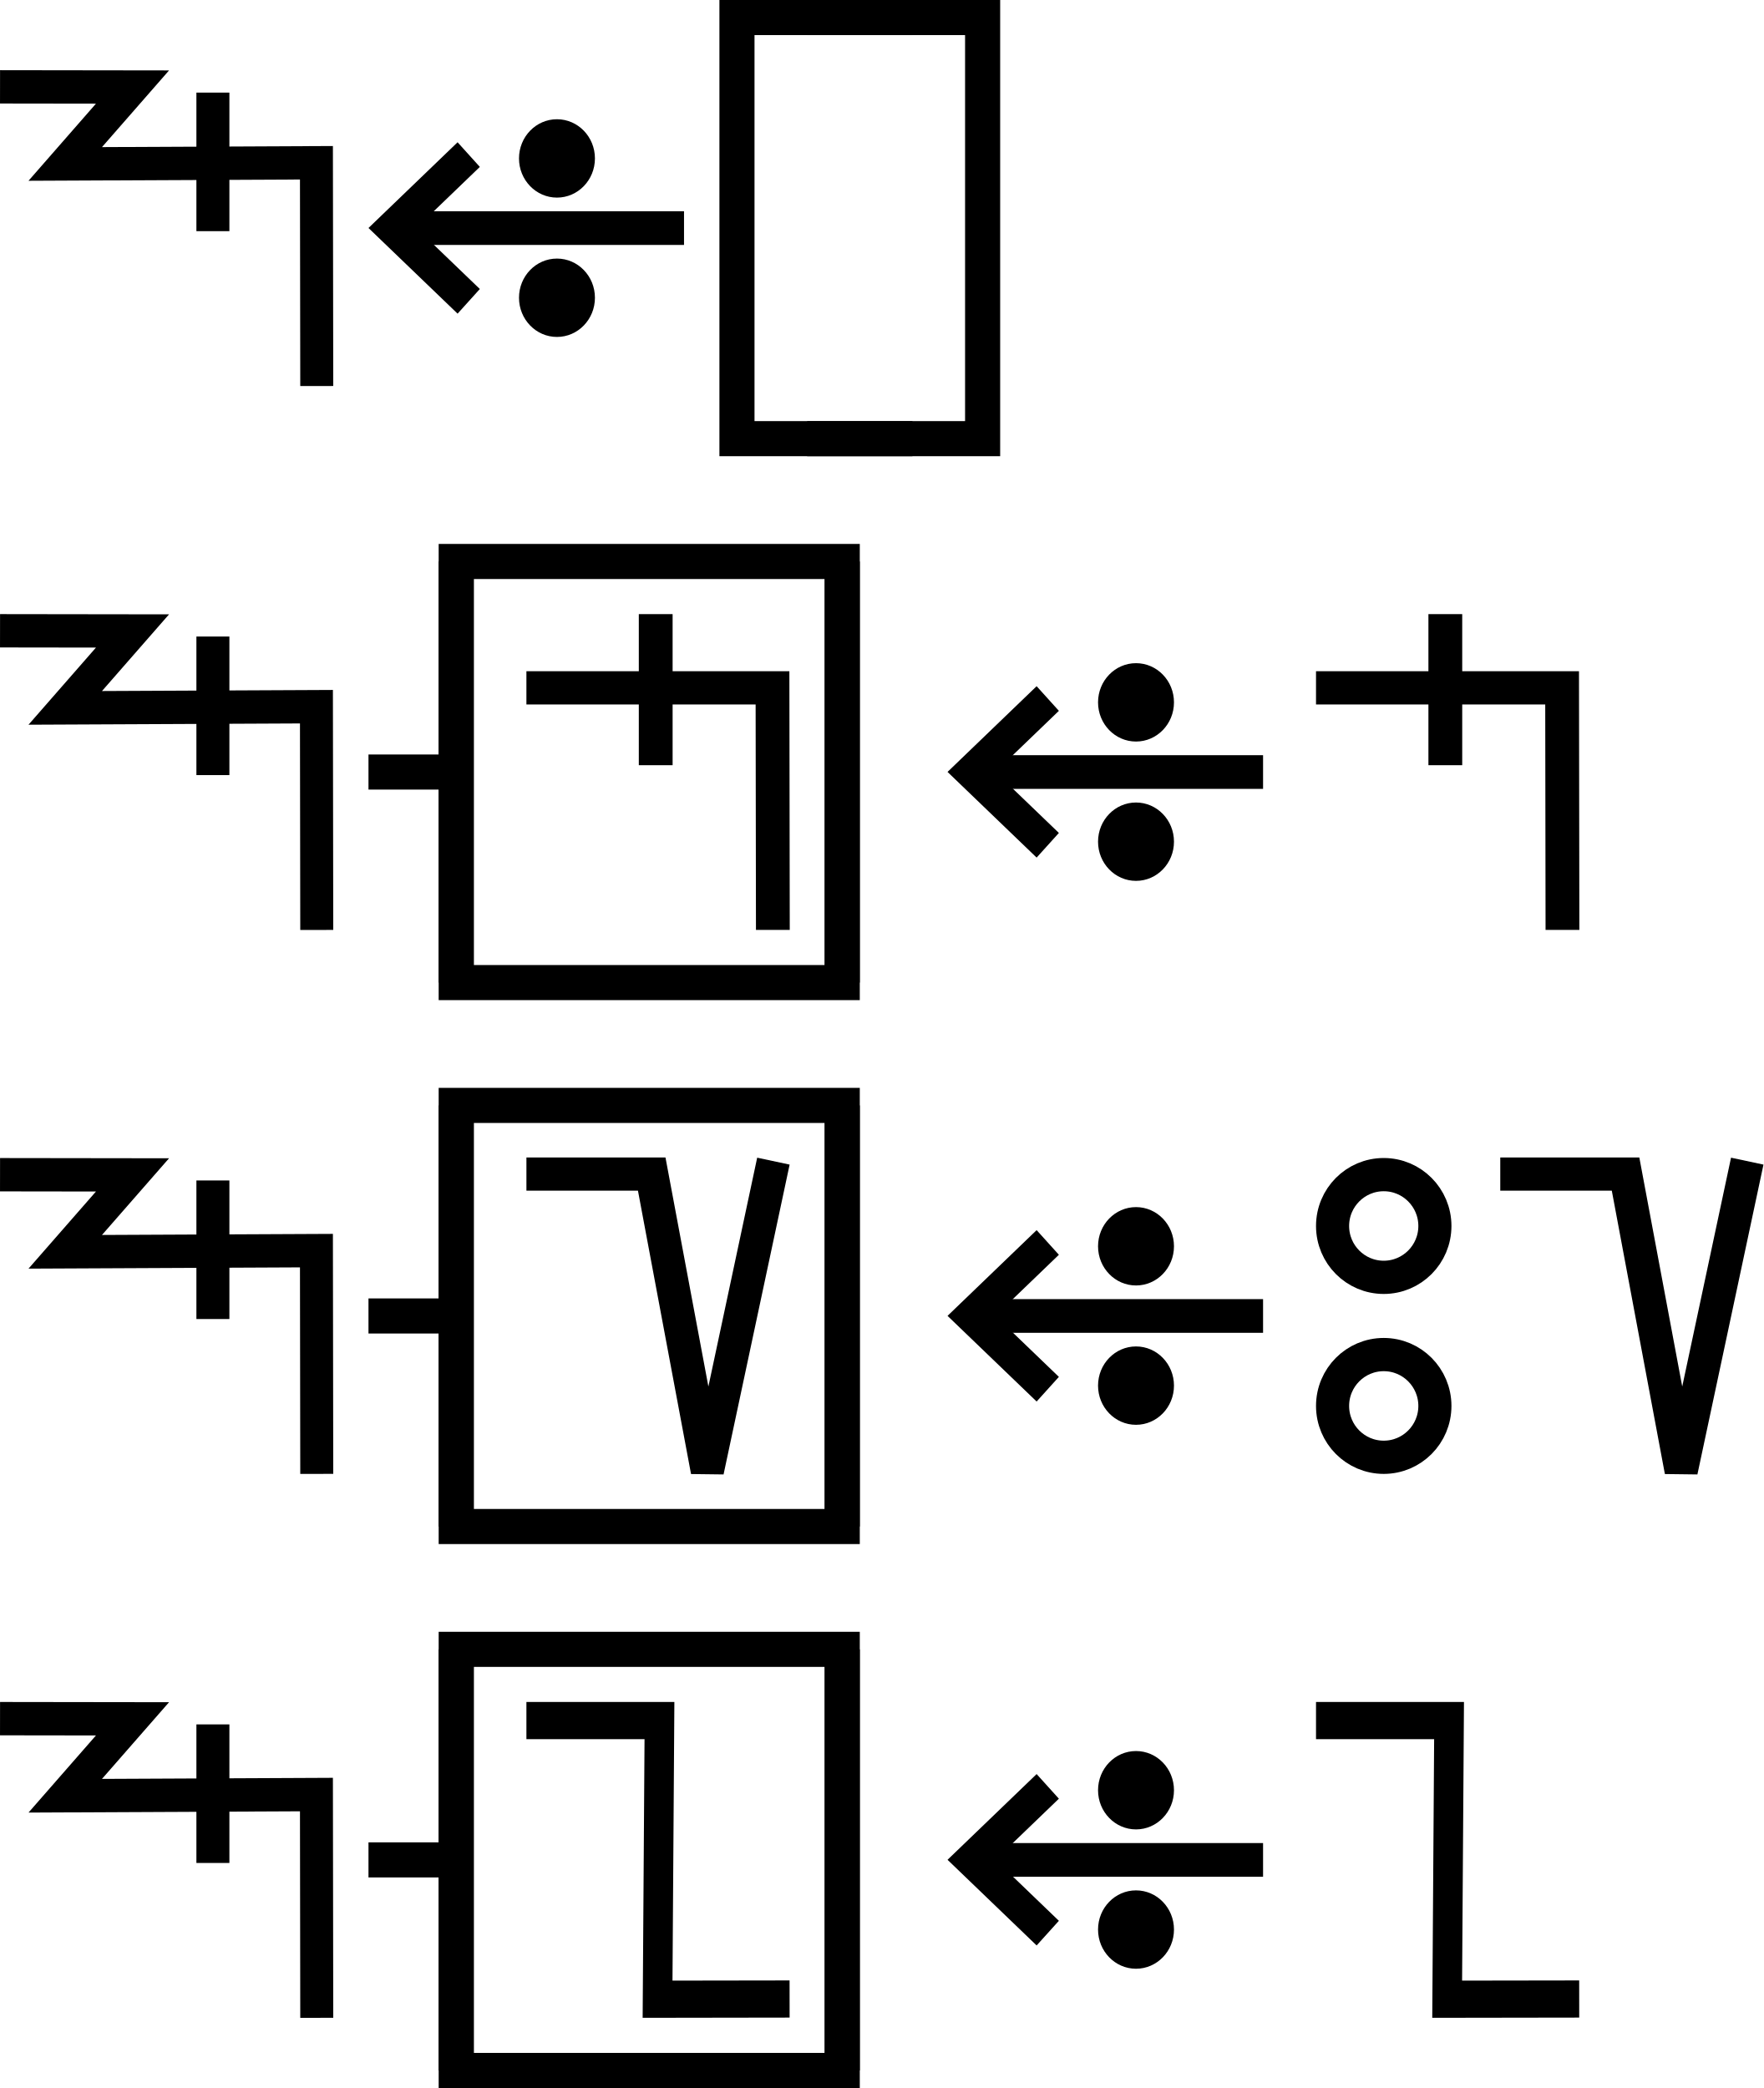
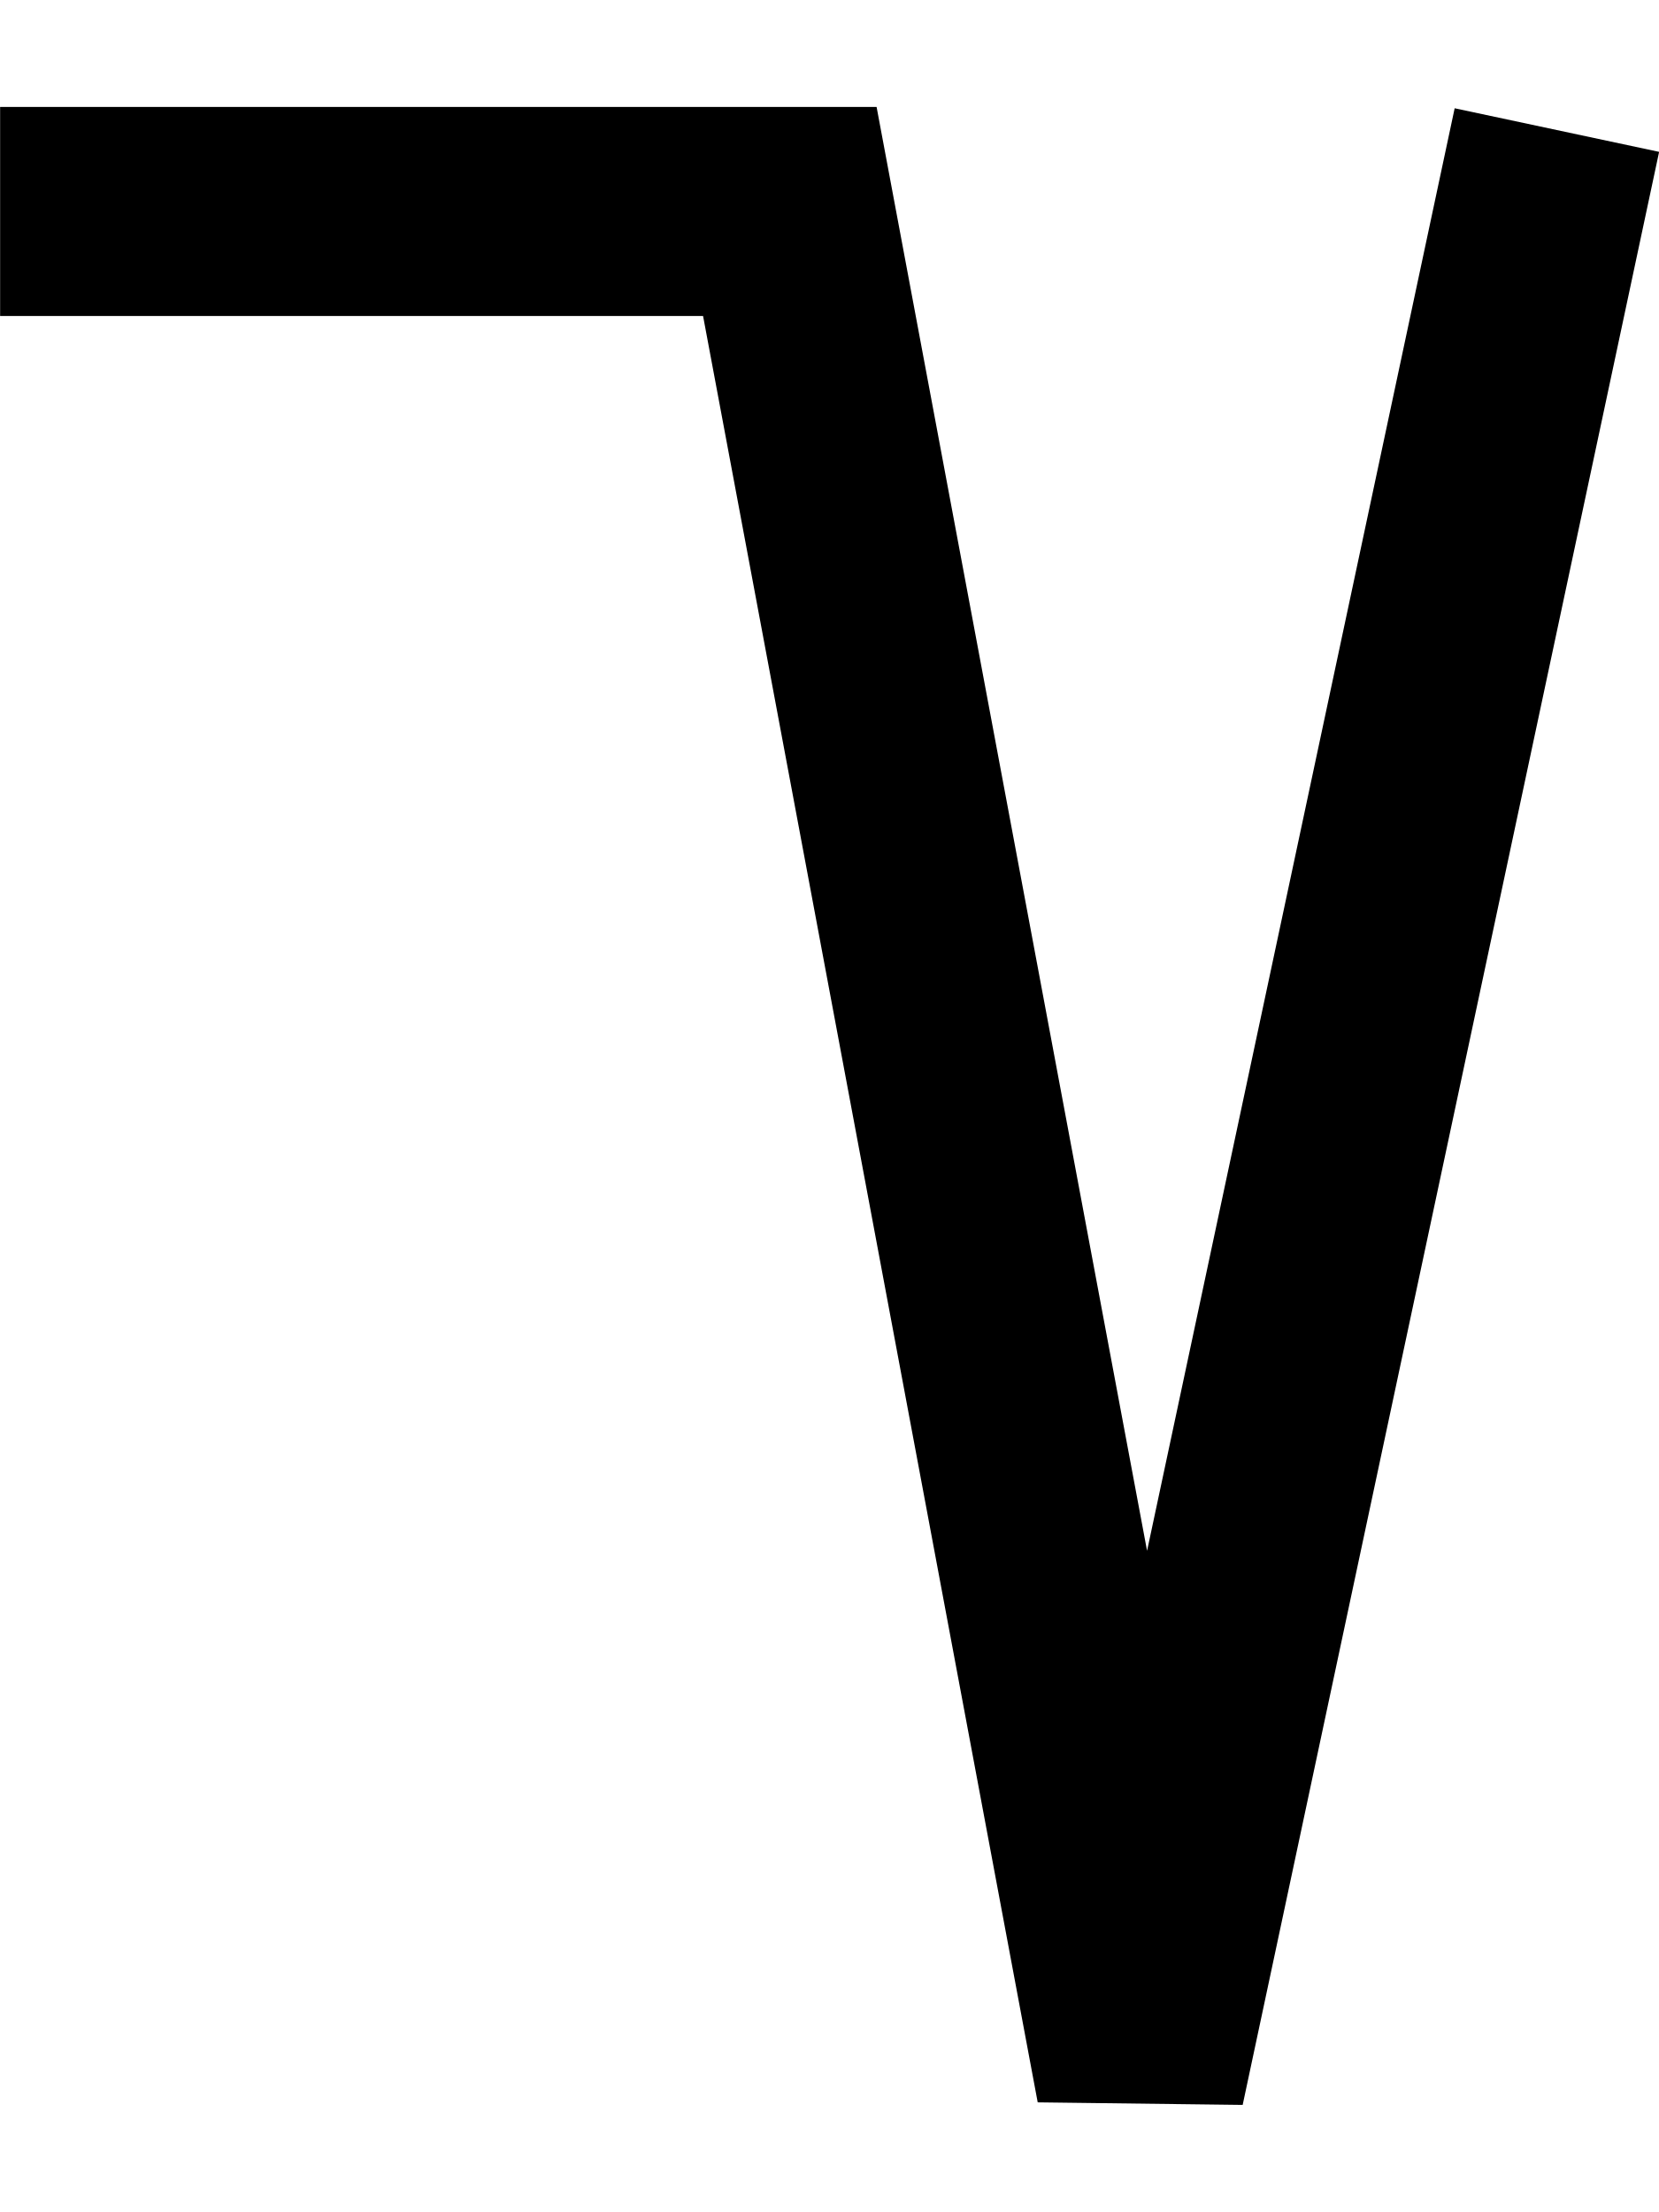
- <svg xmlns="http://www.w3.org/2000/svg" width="100.5" height="119" viewBox="0 0 100.5 119" version="1.1" id="svg3807">
-   <g id="layer L1" transform="translate(0,13)">
+ <svg xmlns="http://www.w3.org/2000/svg" width="15" height="20" viewBox="0 0 15 20" version="1.1" id="svg3807">
+   <g id="layer L1" transform="translate(0,10)">
    <g transform="translate(0,0)">
-       <g id="layer1" transform="translate(0,-291.7083)">
-         <g transform="matrix(1.172932,0,0,-0.9520283,-583.8196,-1486.07)" id="g10351" style="stroke-width:1.788;stroke-miterlimit:4;stroke-dasharray:none">
-           <g transform="matrix(0.9094024,0,0,1.120415,45.09442,226.1223)" id="g10351-0" style="stroke-width:1.789;stroke-miterlimit:4;stroke-dasharray:none">
-             <g id="g2601" transform="matrix(0.8925618,0,0,0.8925266,53.47671,-202.8362)" style="stroke-width:2.005">
-               <g transform="matrix(0.9161032,0,0,-0.9078513,101.9969,-4745.411)" id="g14246" style="stroke-width:2.177;stroke-miterlimit:4;stroke-dasharray:none">
-                 <g id="g2026" transform="matrix(0.9836948,0,0,1.003382,0.4820347,12.44281)" style="stroke-width:2.191">
-                   <g id="g10351-6-6" transform="matrix(1,0,0,-1,-52.6095,-5050.459)" style="stroke-width:2.191;stroke-miterlimit:4;stroke-dasharray:none">
-                     <path id="path4186-6-7-94-7-8-3-4-9-4-6-7-7-6-2-7-8" d="m 505.411,-1877.514 v 9.106" style="fill:none;fill-rule:evenodd;stroke:#000000;stroke-width:2.191;stroke-linecap:butt;stroke-linejoin:miter;stroke-miterlimit:4;stroke-dasharray:none;stroke-opacity:1" />
-                   </g>
-                   <path style="fill:none;fill-rule:evenodd;stroke:#000000;stroke-width:2.191;stroke-linecap:butt;stroke-linejoin:miter;stroke-miterlimit:4;stroke-dasharray:none;stroke-opacity:1" d="m 438.662,-3182.429 8.799,0.012 -4.467,5.054 16.685,-0.077 0.021,14.672" id="path4176-9-6-97-2" />
-                 </g>
-               </g>
-             </g>
-           </g>
-         </g>
-       </g>
-     </g>
-     <g transform="translate(21,0)">
-       <g id="layer1" transform="translate(0,-291.7083)">
-         <g transform="matrix(1.172932,0,0,-0.9520283,-583.8196,-1486.07)" id="g10351" style="stroke-width:1.788;stroke-miterlimit:4;stroke-dasharray:none">
-           <g transform="matrix(0.9094024,0,0,1.120415,45.09442,226.1223)" id="g10351-0" style="stroke-width:1.789;stroke-miterlimit:4;stroke-dasharray:none">
-             <g id="g2601" transform="matrix(0.8925618,0,0,0.8925266,53.47671,-202.8362)" style="stroke-width:2.005">
-               <g transform="matrix(0.9161032,0,0,-0.9078513,101.9969,-4745.411)" id="g14246" style="stroke-width:2.177;stroke-miterlimit:4;stroke-dasharray:none">
-                 <g transform="matrix(1.222974,0,0,1.234139,-146.3597,738.2648)" id="g14253">
-                   <g transform="translate(-39.3611,1.9848)" id="g14264" style="stroke-width:1.772;stroke-miterlimit:4;stroke-dasharray:none">
-                     <g id="g10359-10-8" transform="matrix(1,0,0,-1,-52.73343,-5050.882)" style="stroke-width:1.772;stroke-miterlimit:4;stroke-dasharray:none">
-                       <g transform="matrix(1,0,0,-1,9.453375,-5051.509)" id="g14371">
-                         <g id="g10364-8-3" transform="matrix(1,0,0,-1,-48.16121,-5051.049)" />
-                         <g transform="translate(-27.1658,1.5491)" id="g14427">
-                           <g id="g10367-880-7" transform="matrix(1,0,0,-1,-48.16121,-5051.049)" />
-                           <g transform="translate(-45.4538,2.7243)" id="g14438">
-                             <g id="g10370-7-5" transform="matrix(1,0,0,-1,-48.16121,-5051.049)" />
-                             <g transform="translate(-30.4313,0.6037)" id="g14451">
-                               <g id="g12601" style="stroke-width:2.605;stroke-miterlimit:4;stroke-dasharray:none" transform="matrix(0.6486516,0,0,0.7128036,230.9036,-908.8502)">
-                                 <g style="stroke-width:1.48;stroke-miterlimit:4;stroke-dasharray:none" transform="matrix(1.846011,0,0,-1.679871,592.5355,-3070.463)" id="g4509-93-8">
-                                   <g id="g20055" transform="matrix(0.8002002,0,0,0.8223537,5.468814,10.95793)" style="stroke-width:1.824">
-                                     <g id="g20314" transform="matrix(0.9998634,0,0,-1,0.00611664,131.9087)" style="stroke-width:1.824">
-                                       <g id="g22529" transform="matrix(-1,0,0,1,94.44605,-1.6809064e-6)">
-                                         <g id="g22811" transform="matrix(1,0,0,-1,0,132.1269)">
-                                           <g id="g1305">
-                                             <g id="g2215" transform="translate(-4.2196546e-7,9.52066)">
-                                               <g id="layer1-6-3-56-3-8-9" transform="matrix(-0.7177191,0,0,-0.698289,-398.6905,-82.09261)" style="stroke-width:3.789;stroke-miterlimit:4;stroke-dasharray:none">
-                                                 <g transform="matrix(5.820712,0,0,5.820712,-711.3569,-666.8932)" id="g5414-3-0-2-5-3-2" style="stroke-width:3.789">
-                                                   <g transform="matrix(0.2597607,0,0,0.2597607,12.18558,38.7607)" id="g4442-6-1-3-9-93-5-0" style="stroke-width:3.789">
-                                                     <g transform="rotate(180,65.80256,172.9668)" id="g4446-6-9-0-0-1-4-6-2" style="stroke-width:3.789">
-                                                       <g transform="translate(-1.010153,-6.12405)" id="g4404-1-2-4-9-2-1-5-3" style="stroke-width:3.789">
-                                                         <g id="g2346" transform="translate(-4.876876,-21.22961)">
-                                                           <g id="g9900-0-2-1-1-5-0-1-90" transform="matrix(-0.5723425,0,0,-0.5907145,510.7113,-1657.894)" style="stroke-width:2.931;stroke-miterlimit:4;stroke-dasharray:none">
-                                                             <g id="g9907-1-4-0-2-0-3-4-7" transform="translate(354.9676,224.1529)" style="stroke-width:2.931;stroke-miterlimit:4;stroke-dasharray:none">
-                                                               <path transform="matrix(-1,0,0,1,483.4211,17.5)" id="path4186-6-7-9-5-81-3-1-0-4-3-4-9-0-3-6" d="m 150.059,-3408.389 h 25.098" style="fill:none;fill-rule:evenodd;stroke:#000000;stroke-width:2.931;stroke-linecap:butt;stroke-linejoin:miter;stroke-miterlimit:4;stroke-dasharray:none;stroke-opacity:1" />
-                                                               <path transform="matrix(-1,0,0,1,483.4211,17.5)" id="path4186-6-7-9-2-6-2-1-1-25-5-0-7-9-3-7-6" d="m 169.392,-3402.017 6.849,-6.381 -6.849,-6.386" style="fill:none;fill-rule:evenodd;stroke:#000000;stroke-width:2.931;stroke-linecap:butt;stroke-linejoin:miter;stroke-miterlimit:4;stroke-dasharray:none;stroke-opacity:1" />
-                                                               <g id="g9894-1-9-0-8-8-3-2-8" transform="translate(-20.07522,-17.19303)" style="stroke-width:2.931;stroke-miterlimit:4;stroke-dasharray:none">
-                                                                 <circle r="3.409" cy="-3379.757" cx="342.029" id="path3355-3-8-24-5-2-6-9-5-3-0-0-1-0-6-3-3-3-4-3-1-7-3-8-9-3-4-6-6-5-2-2-9-1-4-6-0-7-7-77" style="fill:#000000;fill-opacity:1;fill-rule:evenodd;stroke:none;stroke-width:2.931;stroke-linecap:butt;stroke-linejoin:miter;stroke-miterlimit:4;stroke-dasharray:none;stroke-opacity:1" />
-                                                                 <circle r="3.409" cy="-3367.635" cx="342.029" id="path3355-3-8-9-3-1-1-1-5-5-4-2-3-8-4-5-1-2-1-9-6-2-0-9-8-5-3-9-0-79-0-6-19-7-2-5-3-2-9-3-6" style="fill:#000000;fill-opacity:1;fill-rule:evenodd;stroke:none;stroke-width:2.931;stroke-linecap:butt;stroke-linejoin:miter;stroke-miterlimit:4;stroke-dasharray:none;stroke-opacity:1" />
-                                                               </g>
-                                                             </g>
-                                                           </g>
-                                                         </g>
-                                                       </g>
-                                                     </g>
-                                                   </g>
-                                                 </g>
-                                               </g>
-                                             </g>
-                                           </g>
-                                         </g>
-                                       </g>
-                                     </g>
-                                   </g>
-                                 </g>
-                               </g>
-                             </g>
-                           </g>
-                         </g>
-                       </g>
-                     </g>
-                   </g>
-                 </g>
-               </g>
-             </g>
-           </g>
-         </g>
-       </g>
-     </g>
-     <g transform="translate(42,0)">
-       <polyline points="10,-12 0,-12 0,12 10,12 " style="fill:none;stroke:black;stroke-width:2" />
-       <g transform="translate(4,0)">
-         <g transform="translate(0,0)">
-           <g />
-         </g>
-         <g transform="translate(5,0)">
-           <g />
-         </g>
-       </g>
-       <polyline points="4,-12 14,-12 14,12 4,12 " style="fill:none;stroke:black;stroke-width:2" />
-     </g>
-     <g transform="translate(60,0)" />
-   </g>
-   <g id="layer L3" transform="translate(0,44)">
-     <g transform="translate(0,0)">
-       <g id="layer1" transform="translate(0,-291.7083)">
-         <g transform="matrix(1.172932,0,0,-0.9520283,-583.8196,-1486.07)" id="g10351" style="stroke-width:1.788;stroke-miterlimit:4;stroke-dasharray:none">
-           <g transform="matrix(0.9094024,0,0,1.120415,45.09442,226.1223)" id="g10351-0" style="stroke-width:1.789;stroke-miterlimit:4;stroke-dasharray:none">
-             <g id="g2601" transform="matrix(0.8925618,0,0,0.8925266,53.47671,-202.8362)" style="stroke-width:2.005">
-               <g transform="matrix(0.9161032,0,0,-0.9078513,101.9969,-4745.411)" id="g14246" style="stroke-width:2.177;stroke-miterlimit:4;stroke-dasharray:none">
-                 <g id="g2026" transform="matrix(0.9836948,0,0,1.003382,0.4820347,12.44281)" style="stroke-width:2.191">
-                   <g id="g10351-6-6" transform="matrix(1,0,0,-1,-52.6095,-5050.459)" style="stroke-width:2.191;stroke-miterlimit:4;stroke-dasharray:none">
-                     <path id="path4186-6-7-94-7-8-3-4-9-4-6-7-7-6-2-7-8" d="m 505.411,-1877.514 v 9.106" style="fill:none;fill-rule:evenodd;stroke:#000000;stroke-width:2.191;stroke-linecap:butt;stroke-linejoin:miter;stroke-miterlimit:4;stroke-dasharray:none;stroke-opacity:1" />
-                   </g>
-                   <path style="fill:none;fill-rule:evenodd;stroke:#000000;stroke-width:2.191;stroke-linecap:butt;stroke-linejoin:miter;stroke-miterlimit:4;stroke-dasharray:none;stroke-opacity:1" d="m 438.662,-3182.429 8.799,0.012 -4.467,5.054 16.685,-0.077 0.021,14.672" id="path4176-9-6-97-2" />
-                 </g>
-               </g>
-             </g>
-           </g>
-         </g>
-       </g>
-     </g>
-     <g transform="translate(21,0)">
-       <line x1="0" y1="0" x2="5" y2="0" style="stroke:black;stroke-width:2" />
-       <g transform="translate(9,0)">
-         <g transform="translate(0,0)">
-           <g transform="translate(0,0)">
-             <g id="layer1" transform="translate(0,-291.7083)">
-               <g transform="matrix(1.172932,0,0,-0.9520283,-583.8196,-1486.07)" id="g10351" style="stroke-width:1.788;stroke-miterlimit:4;stroke-dasharray:none">
-                 <g transform="matrix(0.9094024,0,0,1.120415,45.09442,226.1223)" id="g10351-0" style="stroke-width:1.789;stroke-miterlimit:4;stroke-dasharray:none">
-                   <g id="g2601" transform="matrix(0.8925618,0,0,0.8925266,53.47671,-202.8362)" style="stroke-width:2.005">
-                     <g id="g3084" transform="matrix(1.011122,0,0,0.9932151,-7.370096,-3.208633)" style="stroke-width:2.001">
-                       <path style="fill:none;fill-rule:evenodd;stroke:#000000;stroke-width:2.001;stroke-linecap:butt;stroke-linejoin:miter;stroke-miterlimit:4;stroke-dasharray:none;stroke-opacity:1" d="m 514.148,-1885.254 -0.021,14.59 h -14.569" id="path4186-6-7-94-7-8-3-4-9-4-6-1-9-0" />
-                       <path style="fill:none;fill-rule:evenodd;stroke:#000000;stroke-width:2.001;stroke-linecap:butt;stroke-linejoin:miter;stroke-miterlimit:4;stroke-dasharray:none;stroke-opacity:1" d="m 507.213,-1875.326 v 9.106" id="path4186-6-7-94-7-8-3-4-9-4-6-7-7-6-2" />
-                     </g>
-                   </g>
-                 </g>
-               </g>
-             </g>
-           </g>
-         </g>
-       </g>
-       <polyline points="5,-12 5,12 27,12 27,-12 " style="fill:none;stroke:black;stroke-width:2" />
-       <polyline points="5,12 5,-12 27,-12 27,12 " style="fill:none;stroke:black;stroke-width:2" />
-     </g>
-     <g transform="translate(54,0)">
      <g transform="translate(0,0)">
        <g id="layer1" transform="translate(0,-291.7083)">
          <g transform="matrix(1.172932,0,0,-0.9520283,-583.8196,-1486.07)" id="g10351" style="stroke-width:1.788;stroke-miterlimit:4;stroke-dasharray:none">
            <g transform="matrix(0.9094024,0,0,1.120415,45.09442,226.1223)" id="g10351-0" style="stroke-width:1.789;stroke-miterlimit:4;stroke-dasharray:none">
              <g id="g2601" transform="matrix(0.8925618,0,0,0.8925266,53.47671,-202.8362)" style="stroke-width:2.005">
-                 <g transform="matrix(0.9161032,0,0,-0.9078513,101.9969,-4745.411)" id="g14246" style="stroke-width:2.177;stroke-miterlimit:4;stroke-dasharray:none">
-                   <g transform="matrix(1.222974,0,0,1.234139,-146.3597,738.2648)" id="g14253">
-                     <g transform="translate(-39.3611,1.9848)" id="g14264" style="stroke-width:1.772;stroke-miterlimit:4;stroke-dasharray:none">
-                       <g id="g10359-10-8" transform="matrix(1,0,0,-1,-52.73343,-5050.882)" style="stroke-width:1.772;stroke-miterlimit:4;stroke-dasharray:none">
-                         <g transform="matrix(1,0,0,-1,9.453375,-5051.509)" id="g14371">
-                           <g id="g10364-8-3" transform="matrix(1,0,0,-1,-48.16121,-5051.049)" />
-                           <g transform="translate(-27.1658,1.5491)" id="g14427">
-                             <g id="g10367-880-7" transform="matrix(1,0,0,-1,-48.16121,-5051.049)" />
-                             <g transform="translate(-45.4538,2.7243)" id="g14438">
-                               <g id="g10370-7-5" transform="matrix(1,0,0,-1,-48.16121,-5051.049)" />
-                               <g transform="translate(-30.4313,0.6037)" id="g14451">
-                                 <g id="g12601" style="stroke-width:2.605;stroke-miterlimit:4;stroke-dasharray:none" transform="matrix(0.6486516,0,0,0.7128036,230.9036,-908.8502)">
-                                   <g style="stroke-width:1.48;stroke-miterlimit:4;stroke-dasharray:none" transform="matrix(1.846011,0,0,-1.679871,592.5355,-3070.463)" id="g4509-93-8">
-                                     <g id="g20055" transform="matrix(0.8002002,0,0,0.8223537,5.468814,10.95793)" style="stroke-width:1.824">
-                                       <g id="g20314" transform="matrix(0.9998634,0,0,-1,0.00611664,131.9087)" style="stroke-width:1.824">
-                                         <g id="g22529" transform="matrix(-1,0,0,1,94.44605,-1.6809064e-6)">
-                                           <g id="g22811" transform="matrix(1,0,0,-1,0,132.1269)">
-                                             <g id="g1305">
-                                               <g id="g2215" transform="translate(-4.2196546e-7,9.52066)">
-                                                 <g id="layer1-6-3-56-3-8-9" transform="matrix(-0.7177191,0,0,-0.698289,-398.6905,-82.09261)" style="stroke-width:3.789;stroke-miterlimit:4;stroke-dasharray:none">
-                                                   <g transform="matrix(5.820712,0,0,5.820712,-711.3569,-666.8932)" id="g5414-3-0-2-5-3-2" style="stroke-width:3.789">
-                                                     <g transform="matrix(0.2597607,0,0,0.2597607,12.18558,38.7607)" id="g4442-6-1-3-9-93-5-0" style="stroke-width:3.789">
-                                                       <g transform="rotate(180,65.80256,172.9668)" id="g4446-6-9-0-0-1-4-6-2" style="stroke-width:3.789">
-                                                         <g transform="translate(-1.010153,-6.12405)" id="g4404-1-2-4-9-2-1-5-3" style="stroke-width:3.789">
-                                                           <g id="g2346" transform="translate(-4.876876,-21.22961)">
-                                                             <g id="g9900-0-2-1-1-5-0-1-90" transform="matrix(-0.5723425,0,0,-0.5907145,510.7113,-1657.894)" style="stroke-width:2.931;stroke-miterlimit:4;stroke-dasharray:none">
-                                                               <g id="g9907-1-4-0-2-0-3-4-7" transform="translate(354.9676,224.1529)" style="stroke-width:2.931;stroke-miterlimit:4;stroke-dasharray:none">
-                                                                 <path transform="matrix(-1,0,0,1,483.4211,17.5)" id="path4186-6-7-9-5-81-3-1-0-4-3-4-9-0-3-6" d="m 150.059,-3408.389 h 25.098" style="fill:none;fill-rule:evenodd;stroke:#000000;stroke-width:2.931;stroke-linecap:butt;stroke-linejoin:miter;stroke-miterlimit:4;stroke-dasharray:none;stroke-opacity:1" />
-                                                                 <path transform="matrix(-1,0,0,1,483.4211,17.5)" id="path4186-6-7-9-2-6-2-1-1-25-5-0-7-9-3-7-6" d="m 169.392,-3402.017 6.849,-6.381 -6.849,-6.386" style="fill:none;fill-rule:evenodd;stroke:#000000;stroke-width:2.931;stroke-linecap:butt;stroke-linejoin:miter;stroke-miterlimit:4;stroke-dasharray:none;stroke-opacity:1" />
-                                                                 <g id="g9894-1-9-0-8-8-3-2-8" transform="translate(-20.07522,-17.19303)" style="stroke-width:2.931;stroke-miterlimit:4;stroke-dasharray:none">
-                                                                   <circle r="3.409" cy="-3379.757" cx="342.029" id="path3355-3-8-24-5-2-6-9-5-3-0-0-1-0-6-3-3-3-4-3-1-7-3-8-9-3-4-6-6-5-2-2-9-1-4-6-0-7-7-77" style="fill:#000000;fill-opacity:1;fill-rule:evenodd;stroke:none;stroke-width:2.931;stroke-linecap:butt;stroke-linejoin:miter;stroke-miterlimit:4;stroke-dasharray:none;stroke-opacity:1" />
-                                                                   <circle r="3.409" cy="-3367.635" cx="342.029" id="path3355-3-8-9-3-1-1-1-5-5-4-2-3-8-4-5-1-2-1-9-6-2-0-9-8-5-3-9-0-79-0-6-19-7-2-5-3-2-9-3-6" style="fill:#000000;fill-opacity:1;fill-rule:evenodd;stroke:none;stroke-width:2.931;stroke-linecap:butt;stroke-linejoin:miter;stroke-miterlimit:4;stroke-dasharray:none;stroke-opacity:1" />
-                                                                 </g>
-                                                               </g>
-                                                             </g>
-                                                           </g>
-                                                         </g>
-                                                       </g>
-                                                     </g>
-                                                   </g>
-                                                 </g>
-                                               </g>
-                                             </g>
-                                           </g>
-                                         </g>
-                                       </g>
-                                     </g>
-                                   </g>
-                                 </g>
-                               </g>
-                             </g>
-                           </g>
-                         </g>
-                       </g>
-                     </g>
-                   </g>
-                 </g>
-               </g>
-             </g>
-           </g>
-         </g>
-       </g>
-       <g transform="translate(21,0)">
-         <g transform="translate(0,0)">
-           <g id="layer1" transform="translate(0,-291.7083)">
-             <g transform="matrix(1.172932,0,0,-0.9520283,-583.8196,-1486.07)" id="g10351" style="stroke-width:1.788;stroke-miterlimit:4;stroke-dasharray:none">
-               <g transform="matrix(0.9094024,0,0,1.120415,45.09442,226.1223)" id="g10351-0" style="stroke-width:1.789;stroke-miterlimit:4;stroke-dasharray:none">
-                 <g id="g2601" transform="matrix(0.8925618,0,0,0.8925266,53.47671,-202.8362)" style="stroke-width:2.005">
-                   <g id="g3084" transform="matrix(1.011122,0,0,0.9932151,-7.370096,-3.208633)" style="stroke-width:2.001">
-                     <path style="fill:none;fill-rule:evenodd;stroke:#000000;stroke-width:2.001;stroke-linecap:butt;stroke-linejoin:miter;stroke-miterlimit:4;stroke-dasharray:none;stroke-opacity:1" d="m 514.148,-1885.254 -0.021,14.59 h -14.569" id="path4186-6-7-94-7-8-3-4-9-4-6-1-9-0" />
-                     <path style="fill:none;fill-rule:evenodd;stroke:#000000;stroke-width:2.001;stroke-linecap:butt;stroke-linejoin:miter;stroke-miterlimit:4;stroke-dasharray:none;stroke-opacity:1" d="m 507.213,-1875.326 v 9.106" id="path4186-6-7-94-7-8-3-4-9-4-6-7-7-6-2" />
-                   </g>
-                 </g>
-               </g>
-             </g>
-           </g>
-         </g>
-       </g>
-     </g>
-   </g>
-   <g id="layer L5" transform="translate(0,75)">
-     <g transform="translate(0,0)">
-       <g id="layer1" transform="translate(0,-291.7083)">
-         <g transform="matrix(1.172932,0,0,-0.9520283,-583.8196,-1486.07)" id="g10351" style="stroke-width:1.788;stroke-miterlimit:4;stroke-dasharray:none">
-           <g transform="matrix(0.9094024,0,0,1.120415,45.09442,226.1223)" id="g10351-0" style="stroke-width:1.789;stroke-miterlimit:4;stroke-dasharray:none">
-             <g id="g2601" transform="matrix(0.8925618,0,0,0.8925266,53.47671,-202.8362)" style="stroke-width:2.005">
-               <g transform="matrix(0.9161032,0,0,-0.9078513,101.9969,-4745.411)" id="g14246" style="stroke-width:2.177;stroke-miterlimit:4;stroke-dasharray:none">
-                 <g id="g2026" transform="matrix(0.9836948,0,0,1.003382,0.4820347,12.44281)" style="stroke-width:2.191">
-                   <g id="g10351-6-6" transform="matrix(1,0,0,-1,-52.6095,-5050.459)" style="stroke-width:2.191;stroke-miterlimit:4;stroke-dasharray:none">
-                     <path id="path4186-6-7-94-7-8-3-4-9-4-6-7-7-6-2-7-8" d="m 505.411,-1877.514 v 9.106" style="fill:none;fill-rule:evenodd;stroke:#000000;stroke-width:2.191;stroke-linecap:butt;stroke-linejoin:miter;stroke-miterlimit:4;stroke-dasharray:none;stroke-opacity:1" />
-                   </g>
-                   <path style="fill:none;fill-rule:evenodd;stroke:#000000;stroke-width:2.191;stroke-linecap:butt;stroke-linejoin:miter;stroke-miterlimit:4;stroke-dasharray:none;stroke-opacity:1" d="m 438.662,-3182.429 8.799,0.012 -4.467,5.054 16.685,-0.077 0.021,14.672" id="path4176-9-6-97-2" />
-                 </g>
-               </g>
-             </g>
-           </g>
-         </g>
-       </g>
-     </g>
-     <g transform="translate(21,0)">
-       <line x1="0" y1="0" x2="5" y2="0" style="stroke:black;stroke-width:2" />
-       <g transform="translate(9,0)">
-         <g transform="translate(0,0)">
-           <g transform="translate(0,0)">
-             <g id="layer1" transform="translate(0,-291.7083)">
-               <g transform="matrix(1.172932,0,0,-0.9520283,-583.8196,-1486.07)" id="g10351" style="stroke-width:1.788;stroke-miterlimit:4;stroke-dasharray:none">
-                 <g transform="matrix(0.9094024,0,0,1.120415,45.09442,226.1223)" id="g10351-0" style="stroke-width:1.789;stroke-miterlimit:4;stroke-dasharray:none">
-                   <g id="g2601" transform="matrix(0.8925618,0,0,0.8925266,53.47671,-202.8362)" style="stroke-width:2.005">
-                     <g transform="matrix(1.120371,0,0,1.120415,-103.276,239.3698)" id="g10356">
-                       <path style="fill:none;fill-rule:evenodd;stroke:#000000;stroke-width:1.772;stroke-linecap:butt;stroke-linejoin:miter;stroke-miterlimit:4;stroke-dasharray:none;stroke-opacity:1" d="m 549.644,-1871.022 -3.53,-16.555 -2.972,15.865 h -6.694" id="path4186-6-7-94-7-8-3-4-9-6-9-9-8-7-3-2" />
-                     </g>
-                   </g>
-                 </g>
-               </g>
-             </g>
-           </g>
-         </g>
-       </g>
-       <polyline points="5,-12 5,12 27,12 27,-12 " style="fill:none;stroke:black;stroke-width:2" />
-       <polyline points="5,12 5,-12 27,-12 27,12 " style="fill:none;stroke:black;stroke-width:2" />
-     </g>
-     <g transform="translate(54,0)">
-       <g transform="translate(0,0)">
-         <g id="layer1" transform="translate(0,-291.7083)">
-           <g transform="matrix(1.172932,0,0,-0.9520283,-583.8196,-1486.07)" id="g10351" style="stroke-width:1.788;stroke-miterlimit:4;stroke-dasharray:none">
-             <g transform="matrix(0.9094024,0,0,1.120415,45.09442,226.1223)" id="g10351-0" style="stroke-width:1.789;stroke-miterlimit:4;stroke-dasharray:none">
-               <g id="g2601" transform="matrix(0.8925618,0,0,0.8925266,53.47671,-202.8362)" style="stroke-width:2.005">
-                 <g transform="matrix(0.9161032,0,0,-0.9078513,101.9969,-4745.411)" id="g14246" style="stroke-width:2.177;stroke-miterlimit:4;stroke-dasharray:none">
-                   <g transform="matrix(1.222974,0,0,1.234139,-146.3597,738.2648)" id="g14253">
-                     <g transform="translate(-39.3611,1.9848)" id="g14264" style="stroke-width:1.772;stroke-miterlimit:4;stroke-dasharray:none">
-                       <g id="g10359-10-8" transform="matrix(1,0,0,-1,-52.73343,-5050.882)" style="stroke-width:1.772;stroke-miterlimit:4;stroke-dasharray:none">
-                         <g transform="matrix(1,0,0,-1,9.453375,-5051.509)" id="g14371">
-                           <g id="g10364-8-3" transform="matrix(1,0,0,-1,-48.16121,-5051.049)" />
-                           <g transform="translate(-27.1658,1.5491)" id="g14427">
-                             <g id="g10367-880-7" transform="matrix(1,0,0,-1,-48.16121,-5051.049)" />
-                             <g transform="translate(-45.4538,2.7243)" id="g14438">
-                               <g id="g10370-7-5" transform="matrix(1,0,0,-1,-48.16121,-5051.049)" />
-                               <g transform="translate(-30.4313,0.6037)" id="g14451">
-                                 <g id="g12601" style="stroke-width:2.605;stroke-miterlimit:4;stroke-dasharray:none" transform="matrix(0.6486516,0,0,0.7128036,230.9036,-908.8502)">
-                                   <g style="stroke-width:1.48;stroke-miterlimit:4;stroke-dasharray:none" transform="matrix(1.846011,0,0,-1.679871,592.5355,-3070.463)" id="g4509-93-8">
-                                     <g id="g20055" transform="matrix(0.8002002,0,0,0.8223537,5.468814,10.95793)" style="stroke-width:1.824">
-                                       <g id="g20314" transform="matrix(0.9998634,0,0,-1,0.00611664,131.9087)" style="stroke-width:1.824">
-                                         <g id="g22529" transform="matrix(-1,0,0,1,94.44605,-1.6809064e-6)">
-                                           <g id="g22811" transform="matrix(1,0,0,-1,0,132.1269)">
-                                             <g id="g1305">
-                                               <g id="g2215" transform="translate(-4.2196546e-7,9.52066)">
-                                                 <g id="layer1-6-3-56-3-8-9" transform="matrix(-0.7177191,0,0,-0.698289,-398.6905,-82.09261)" style="stroke-width:3.789;stroke-miterlimit:4;stroke-dasharray:none">
-                                                   <g transform="matrix(5.820712,0,0,5.820712,-711.3569,-666.8932)" id="g5414-3-0-2-5-3-2" style="stroke-width:3.789">
-                                                     <g transform="matrix(0.2597607,0,0,0.2597607,12.18558,38.7607)" id="g4442-6-1-3-9-93-5-0" style="stroke-width:3.789">
-                                                       <g transform="rotate(180,65.80256,172.9668)" id="g4446-6-9-0-0-1-4-6-2" style="stroke-width:3.789">
-                                                         <g transform="translate(-1.010153,-6.12405)" id="g4404-1-2-4-9-2-1-5-3" style="stroke-width:3.789">
-                                                           <g id="g2346" transform="translate(-4.876876,-21.22961)">
-                                                             <g id="g9900-0-2-1-1-5-0-1-90" transform="matrix(-0.5723425,0,0,-0.5907145,510.7113,-1657.894)" style="stroke-width:2.931;stroke-miterlimit:4;stroke-dasharray:none">
-                                                               <g id="g9907-1-4-0-2-0-3-4-7" transform="translate(354.9676,224.1529)" style="stroke-width:2.931;stroke-miterlimit:4;stroke-dasharray:none">
-                                                                 <path transform="matrix(-1,0,0,1,483.4211,17.5)" id="path4186-6-7-9-5-81-3-1-0-4-3-4-9-0-3-6" d="m 150.059,-3408.389 h 25.098" style="fill:none;fill-rule:evenodd;stroke:#000000;stroke-width:2.931;stroke-linecap:butt;stroke-linejoin:miter;stroke-miterlimit:4;stroke-dasharray:none;stroke-opacity:1" />
-                                                                 <path transform="matrix(-1,0,0,1,483.4211,17.5)" id="path4186-6-7-9-2-6-2-1-1-25-5-0-7-9-3-7-6" d="m 169.392,-3402.017 6.849,-6.381 -6.849,-6.386" style="fill:none;fill-rule:evenodd;stroke:#000000;stroke-width:2.931;stroke-linecap:butt;stroke-linejoin:miter;stroke-miterlimit:4;stroke-dasharray:none;stroke-opacity:1" />
-                                                                 <g id="g9894-1-9-0-8-8-3-2-8" transform="translate(-20.07522,-17.19303)" style="stroke-width:2.931;stroke-miterlimit:4;stroke-dasharray:none">
-                                                                   <circle r="3.409" cy="-3379.757" cx="342.029" id="path3355-3-8-24-5-2-6-9-5-3-0-0-1-0-6-3-3-3-4-3-1-7-3-8-9-3-4-6-6-5-2-2-9-1-4-6-0-7-7-77" style="fill:#000000;fill-opacity:1;fill-rule:evenodd;stroke:none;stroke-width:2.931;stroke-linecap:butt;stroke-linejoin:miter;stroke-miterlimit:4;stroke-dasharray:none;stroke-opacity:1" />
-                                                                   <circle r="3.409" cy="-3367.635" cx="342.029" id="path3355-3-8-9-3-1-1-1-5-5-4-2-3-8-4-5-1-2-1-9-6-2-0-9-8-5-3-9-0-79-0-6-19-7-2-5-3-2-9-3-6" style="fill:#000000;fill-opacity:1;fill-rule:evenodd;stroke:none;stroke-width:2.931;stroke-linecap:butt;stroke-linejoin:miter;stroke-miterlimit:4;stroke-dasharray:none;stroke-opacity:1" />
-                                                                 </g>
-                                                               </g>
-                                                             </g>
-                                                           </g>
-                                                         </g>
-                                                       </g>
-                                                     </g>
-                                                   </g>
-                                                 </g>
-                                               </g>
-                                             </g>
-                                           </g>
-                                         </g>
-                                       </g>
-                                     </g>
-                                   </g>
-                                 </g>
-                               </g>
-                             </g>
-                           </g>
-                         </g>
-                       </g>
-                     </g>
-                   </g>
-                 </g>
-               </g>
-             </g>
-           </g>
-         </g>
-       </g>
-       <g transform="translate(21,0)">
-         <g id="layer1" transform="translate(0,-291.7083)">
-           <g transform="matrix(1.172932,0,0,-0.9520283,-583.8196,-1486.07)" id="g10351" style="stroke-width:1.788;stroke-miterlimit:4;stroke-dasharray:none">
-             <g transform="matrix(0.9094024,0,0,1.120415,45.09442,226.1223)" id="g10351-0" style="stroke-width:1.789;stroke-miterlimit:4;stroke-dasharray:none">
-               <g id="g2601" transform="matrix(0.8925618,0,0,0.8925266,53.47671,-202.8362)" style="stroke-width:2.005">
-                 <g transform="matrix(0.9161032,0,0,-0.9078513,101.9969,-4745.411)" id="g14246" style="stroke-width:2.177;stroke-miterlimit:4;stroke-dasharray:none">
-                   <g transform="matrix(1.222974,0,0,1.234139,-146.3597,738.2648)" id="g14253">
-                     <g transform="translate(-39.3611,1.9848)" id="g14264" style="stroke-width:1.772;stroke-miterlimit:4;stroke-dasharray:none">
-                       <g id="g10359-10-8" transform="matrix(1,0,0,-1,-52.73343,-5050.882)" style="stroke-width:1.772;stroke-miterlimit:4;stroke-dasharray:none">
-                         <g transform="matrix(1,0,0,-1,9.453375,-5051.509)" id="g14371">
-                           <g id="g10364-8-3" transform="matrix(1,0,0,-1,-48.16121,-5051.049)" />
-                           <g transform="translate(-27.1658,1.5491)" id="g14427">
-                             <g id="g10367-880-7" transform="matrix(1,0,0,-1,-48.16121,-5051.049)" />
-                             <g transform="translate(-45.4538,2.7243)" id="g14438">
-                               <g id="g10370-7-5" transform="matrix(1,0,0,-1,-48.16121,-5051.049)" />
-                               <g transform="translate(-30.4313,0.6037)" id="g14451">
-                                 <g id="g12601" style="stroke-width:2.605;stroke-miterlimit:4;stroke-dasharray:none" transform="matrix(0.6486516,0,0,0.7128036,230.9036,-908.8502)">
-                                   <g style="stroke-width:1.48;stroke-miterlimit:4;stroke-dasharray:none" transform="matrix(1.846011,0,0,-1.679871,592.5355,-3070.463)" id="g4509-93-8">
-                                     <g id="g20055" transform="matrix(0.8002002,0,0,0.8223537,5.468814,10.95793)" style="stroke-width:1.824">
-                                       <g id="g20314" transform="matrix(0.9998634,0,0,-1,0.00611664,131.9087)" style="stroke-width:1.824">
-                                         <g id="g1248" transform="matrix(0.4865709,0,0,0.481358,19.61969,44.79501)" style="stroke-width:3.769;stroke-miterlimit:4;stroke-dasharray:none">
-                                           <g id="g14804-2-6-3" transform="matrix(1.712119,0,0,1.69031,-798.1243,4115.915)" style="stroke-width:2.216;stroke-miterlimit:4;stroke-dasharray:none">
-                                             <path id="path3355-30-7-3-1-0-6-0" d="m 496.664,-2414.867 a 3.426,3.426 0 0 1 -3.425,3.425 3.426,3.426 0 0 1 -3.425,-3.425 3.426,3.426 0 0 1 3.425,-3.425 3.426,3.426 0 0 1 3.425,3.425 z" style="fill:none;fill-rule:evenodd;stroke:#000000;stroke-width:2.216;stroke-linecap:butt;stroke-linejoin:miter;stroke-miterlimit:4;stroke-dasharray:none;stroke-opacity:1" />
-                                             <path id="path3355-30-4-6-3-0-0-3" d="m 496.664,-2402.867 a 3.426,3.426 0 0 1 -3.425,3.425 3.426,3.426 0 0 1 -3.425,-3.425 3.426,3.426 0 0 1 3.425,-3.425 3.426,3.426 0 0 1 3.425,3.425 z" style="fill:none;fill-rule:evenodd;stroke:#000000;stroke-width:2.216;stroke-linecap:butt;stroke-linejoin:miter;stroke-miterlimit:4;stroke-dasharray:none;stroke-opacity:1" />
-                                           </g>
-                                         </g>
-                                       </g>
-                                     </g>
-                                   </g>
-                                 </g>
-                               </g>
-                             </g>
-                           </g>
-                         </g>
-                       </g>
-                     </g>
-                   </g>
-                 </g>
-               </g>
-             </g>
-           </g>
-         </g>
-       </g>
-       <g transform="translate(31.5,0)">
-         <g transform="translate(0,0)">
-           <g id="layer1" transform="translate(0,-291.7083)">
-             <g transform="matrix(1.172932,0,0,-0.9520283,-583.8196,-1486.07)" id="g10351" style="stroke-width:1.788;stroke-miterlimit:4;stroke-dasharray:none">
-               <g transform="matrix(0.9094024,0,0,1.120415,45.09442,226.1223)" id="g10351-0" style="stroke-width:1.789;stroke-miterlimit:4;stroke-dasharray:none">
-                 <g id="g2601" transform="matrix(0.8925618,0,0,0.8925266,53.47671,-202.8362)" style="stroke-width:2.005">
-                   <g transform="matrix(1.120371,0,0,1.120415,-103.276,239.3698)" id="g10356">
-                     <path style="fill:none;fill-rule:evenodd;stroke:#000000;stroke-width:1.772;stroke-linecap:butt;stroke-linejoin:miter;stroke-miterlimit:4;stroke-dasharray:none;stroke-opacity:1" d="m 549.644,-1871.022 -3.53,-16.555 -2.972,15.865 h -6.694" id="path4186-6-7-94-7-8-3-4-9-6-9-9-8-7-3-2" />
-                   </g>
-                 </g>
-               </g>
-             </g>
-           </g>
-         </g>
-       </g>
-     </g>
-   </g>
-   <g id="layer L7" transform="translate(0,106)">
-     <g transform="translate(0,0)">
-       <g id="layer1" transform="translate(0,-291.7083)">
-         <g transform="matrix(1.172932,0,0,-0.9520283,-583.8196,-1486.07)" id="g10351" style="stroke-width:1.788;stroke-miterlimit:4;stroke-dasharray:none">
-           <g transform="matrix(0.9094024,0,0,1.120415,45.09442,226.1223)" id="g10351-0" style="stroke-width:1.789;stroke-miterlimit:4;stroke-dasharray:none">
-             <g id="g2601" transform="matrix(0.8925618,0,0,0.8925266,53.47671,-202.8362)" style="stroke-width:2.005">
-               <g transform="matrix(0.9161032,0,0,-0.9078513,101.9969,-4745.411)" id="g14246" style="stroke-width:2.177;stroke-miterlimit:4;stroke-dasharray:none">
-                 <g id="g2026" transform="matrix(0.9836948,0,0,1.003382,0.4820347,12.44281)" style="stroke-width:2.191">
-                   <g id="g10351-6-6" transform="matrix(1,0,0,-1,-52.6095,-5050.459)" style="stroke-width:2.191;stroke-miterlimit:4;stroke-dasharray:none">
-                     <path id="path4186-6-7-94-7-8-3-4-9-4-6-7-7-6-2-7-8" d="m 505.411,-1877.514 v 9.106" style="fill:none;fill-rule:evenodd;stroke:#000000;stroke-width:2.191;stroke-linecap:butt;stroke-linejoin:miter;stroke-miterlimit:4;stroke-dasharray:none;stroke-opacity:1" />
-                   </g>
-                   <path style="fill:none;fill-rule:evenodd;stroke:#000000;stroke-width:2.191;stroke-linecap:butt;stroke-linejoin:miter;stroke-miterlimit:4;stroke-dasharray:none;stroke-opacity:1" d="m 438.662,-3182.429 8.799,0.012 -4.467,5.054 16.685,-0.077 0.021,14.672" id="path4176-9-6-97-2" />
-                 </g>
-               </g>
-             </g>
-           </g>
-         </g>
-       </g>
-     </g>
-     <g transform="translate(21,0)">
-       <line x1="0" y1="0" x2="5" y2="0" style="stroke:black;stroke-width:2" />
-       <g transform="translate(9,0)">
-         <g transform="translate(0,0)">
-           <g transform="translate(0,0)">
-             <g id="layer1" transform="translate(0,-291.7083)">
-               <g transform="matrix(1.172932,0,0,-0.9520283,-583.8196,-1486.07)" id="g10351" style="stroke-width:1.788;stroke-miterlimit:4;stroke-dasharray:none">
-                 <g transform="matrix(0.9094024,0,0,1.120415,45.09442,226.1223)" id="g10351-0" style="stroke-width:1.789;stroke-miterlimit:4;stroke-dasharray:none">
-                   <g id="g2601" transform="matrix(0.8925618,0,0,0.8925266,53.47671,-202.8362)" style="stroke-width:2.005">
-                     <g transform="matrix(-0.9626006,0,0,1.208687,1064.019,394.4588)" id="g10359" style="stroke-width:1.84;stroke-miterlimit:4;stroke-dasharray:none">
-                       <path style="fill:none;fill-rule:evenodd;stroke:#000000;stroke-width:1.84;stroke-linecap:butt;stroke-linejoin:miter;stroke-miterlimit:4;stroke-dasharray:none;stroke-opacity:1" d="m 571.91,-1877.249 8.21,-0.01 -0.117,13.801 h 8.273" id="path4186-6-7-94-7-8-3-4-0-7-9-3-9-6-6" />
-                     </g>
-                   </g>
-                 </g>
-               </g>
-             </g>
-           </g>
-         </g>
-       </g>
-       <polyline points="5,-12 5,12 27,12 27,-12 " style="fill:none;stroke:black;stroke-width:2" />
-       <polyline points="5,12 5,-12 27,-12 27,12 " style="fill:none;stroke:black;stroke-width:2" />
-     </g>
-     <g transform="translate(54,0)">
-       <g transform="translate(0,0)">
-         <g id="layer1" transform="translate(0,-291.7083)">
-           <g transform="matrix(1.172932,0,0,-0.9520283,-583.8196,-1486.07)" id="g10351" style="stroke-width:1.788;stroke-miterlimit:4;stroke-dasharray:none">
-             <g transform="matrix(0.9094024,0,0,1.120415,45.09442,226.1223)" id="g10351-0" style="stroke-width:1.789;stroke-miterlimit:4;stroke-dasharray:none">
-               <g id="g2601" transform="matrix(0.8925618,0,0,0.8925266,53.47671,-202.8362)" style="stroke-width:2.005">
-                 <g transform="matrix(0.9161032,0,0,-0.9078513,101.9969,-4745.411)" id="g14246" style="stroke-width:2.177;stroke-miterlimit:4;stroke-dasharray:none">
-                   <g transform="matrix(1.222974,0,0,1.234139,-146.3597,738.2648)" id="g14253">
-                     <g transform="translate(-39.3611,1.9848)" id="g14264" style="stroke-width:1.772;stroke-miterlimit:4;stroke-dasharray:none">
-                       <g id="g10359-10-8" transform="matrix(1,0,0,-1,-52.73343,-5050.882)" style="stroke-width:1.772;stroke-miterlimit:4;stroke-dasharray:none">
-                         <g transform="matrix(1,0,0,-1,9.453375,-5051.509)" id="g14371">
-                           <g id="g10364-8-3" transform="matrix(1,0,0,-1,-48.16121,-5051.049)" />
-                           <g transform="translate(-27.1658,1.5491)" id="g14427">
-                             <g id="g10367-880-7" transform="matrix(1,0,0,-1,-48.16121,-5051.049)" />
-                             <g transform="translate(-45.4538,2.7243)" id="g14438">
-                               <g id="g10370-7-5" transform="matrix(1,0,0,-1,-48.16121,-5051.049)" />
-                               <g transform="translate(-30.4313,0.6037)" id="g14451">
-                                 <g id="g12601" style="stroke-width:2.605;stroke-miterlimit:4;stroke-dasharray:none" transform="matrix(0.6486516,0,0,0.7128036,230.9036,-908.8502)">
-                                   <g style="stroke-width:1.48;stroke-miterlimit:4;stroke-dasharray:none" transform="matrix(1.846011,0,0,-1.679871,592.5355,-3070.463)" id="g4509-93-8">
-                                     <g id="g20055" transform="matrix(0.8002002,0,0,0.8223537,5.468814,10.95793)" style="stroke-width:1.824">
-                                       <g id="g20314" transform="matrix(0.9998634,0,0,-1,0.00611664,131.9087)" style="stroke-width:1.824">
-                                         <g id="g22529" transform="matrix(-1,0,0,1,94.44605,-1.6809064e-6)">
-                                           <g id="g22811" transform="matrix(1,0,0,-1,0,132.1269)">
-                                             <g id="g1305">
-                                               <g id="g2215" transform="translate(-4.2196546e-7,9.52066)">
-                                                 <g id="layer1-6-3-56-3-8-9" transform="matrix(-0.7177191,0,0,-0.698289,-398.6905,-82.09261)" style="stroke-width:3.789;stroke-miterlimit:4;stroke-dasharray:none">
-                                                   <g transform="matrix(5.820712,0,0,5.820712,-711.3569,-666.8932)" id="g5414-3-0-2-5-3-2" style="stroke-width:3.789">
-                                                     <g transform="matrix(0.2597607,0,0,0.2597607,12.18558,38.7607)" id="g4442-6-1-3-9-93-5-0" style="stroke-width:3.789">
-                                                       <g transform="rotate(180,65.80256,172.9668)" id="g4446-6-9-0-0-1-4-6-2" style="stroke-width:3.789">
-                                                         <g transform="translate(-1.010153,-6.12405)" id="g4404-1-2-4-9-2-1-5-3" style="stroke-width:3.789">
-                                                           <g id="g2346" transform="translate(-4.876876,-21.22961)">
-                                                             <g id="g9900-0-2-1-1-5-0-1-90" transform="matrix(-0.5723425,0,0,-0.5907145,510.7113,-1657.894)" style="stroke-width:2.931;stroke-miterlimit:4;stroke-dasharray:none">
-                                                               <g id="g9907-1-4-0-2-0-3-4-7" transform="translate(354.9676,224.1529)" style="stroke-width:2.931;stroke-miterlimit:4;stroke-dasharray:none">
-                                                                 <path transform="matrix(-1,0,0,1,483.4211,17.5)" id="path4186-6-7-9-5-81-3-1-0-4-3-4-9-0-3-6" d="m 150.059,-3408.389 h 25.098" style="fill:none;fill-rule:evenodd;stroke:#000000;stroke-width:2.931;stroke-linecap:butt;stroke-linejoin:miter;stroke-miterlimit:4;stroke-dasharray:none;stroke-opacity:1" />
-                                                                 <path transform="matrix(-1,0,0,1,483.4211,17.5)" id="path4186-6-7-9-2-6-2-1-1-25-5-0-7-9-3-7-6" d="m 169.392,-3402.017 6.849,-6.381 -6.849,-6.386" style="fill:none;fill-rule:evenodd;stroke:#000000;stroke-width:2.931;stroke-linecap:butt;stroke-linejoin:miter;stroke-miterlimit:4;stroke-dasharray:none;stroke-opacity:1" />
-                                                                 <g id="g9894-1-9-0-8-8-3-2-8" transform="translate(-20.07522,-17.19303)" style="stroke-width:2.931;stroke-miterlimit:4;stroke-dasharray:none">
-                                                                   <circle r="3.409" cy="-3379.757" cx="342.029" id="path3355-3-8-24-5-2-6-9-5-3-0-0-1-0-6-3-3-3-4-3-1-7-3-8-9-3-4-6-6-5-2-2-9-1-4-6-0-7-7-77" style="fill:#000000;fill-opacity:1;fill-rule:evenodd;stroke:none;stroke-width:2.931;stroke-linecap:butt;stroke-linejoin:miter;stroke-miterlimit:4;stroke-dasharray:none;stroke-opacity:1" />
-                                                                   <circle r="3.409" cy="-3367.635" cx="342.029" id="path3355-3-8-9-3-1-1-1-5-5-4-2-3-8-4-5-1-2-1-9-6-2-0-9-8-5-3-9-0-79-0-6-19-7-2-5-3-2-9-3-6" style="fill:#000000;fill-opacity:1;fill-rule:evenodd;stroke:none;stroke-width:2.931;stroke-linecap:butt;stroke-linejoin:miter;stroke-miterlimit:4;stroke-dasharray:none;stroke-opacity:1" />
-                                                                 </g>
-                                                               </g>
-                                                             </g>
-                                                           </g>
-                                                         </g>
-                                                       </g>
-                                                     </g>
-                                                   </g>
-                                                 </g>
-                                               </g>
-                                             </g>
-                                           </g>
-                                         </g>
-                                       </g>
-                                     </g>
-                                   </g>
-                                 </g>
-                               </g>
-                             </g>
-                           </g>
-                         </g>
-                       </g>
-                     </g>
-                   </g>
-                 </g>
-               </g>
-             </g>
-           </g>
-         </g>
-       </g>
-       <g transform="translate(21,0)">
-         <g transform="translate(0,0)">
-           <g id="layer1" transform="translate(0,-291.7083)">
-             <g transform="matrix(1.172932,0,0,-0.9520283,-583.8196,-1486.07)" id="g10351" style="stroke-width:1.788;stroke-miterlimit:4;stroke-dasharray:none">
-               <g transform="matrix(0.9094024,0,0,1.120415,45.09442,226.1223)" id="g10351-0" style="stroke-width:1.789;stroke-miterlimit:4;stroke-dasharray:none">
-                 <g id="g2601" transform="matrix(0.8925618,0,0,0.8925266,53.47671,-202.8362)" style="stroke-width:2.005">
-                   <g transform="matrix(-0.9626006,0,0,1.208687,1064.019,394.4588)" id="g10359" style="stroke-width:1.84;stroke-miterlimit:4;stroke-dasharray:none">
-                     <path style="fill:none;fill-rule:evenodd;stroke:#000000;stroke-width:1.84;stroke-linecap:butt;stroke-linejoin:miter;stroke-miterlimit:4;stroke-dasharray:none;stroke-opacity:1" d="m 571.91,-1877.249 8.21,-0.01 -0.117,13.801 h 8.273" id="path4186-6-7-94-7-8-3-4-0-7-9-3-9-6-6" />
-                   </g>
+                 <g transform="matrix(1.120371,0,0,1.120415,-103.276,239.3698)" id="g10356">
+                   <path style="fill:none;fill-rule:evenodd;stroke:#000000;stroke-width:1.772;stroke-linecap:butt;stroke-linejoin:miter;stroke-miterlimit:4;stroke-dasharray:none;stroke-opacity:1" d="m 549.644,-1871.022 -3.53,-16.555 -2.972,15.865 h -6.694" id="path4186-6-7-94-7-8-3-4-9-6-9-9-8-7-3-2" />
                </g>
              </g>
            </g>
          </g>
        </g>
      </g>
    </g>
  </g>
</svg>
